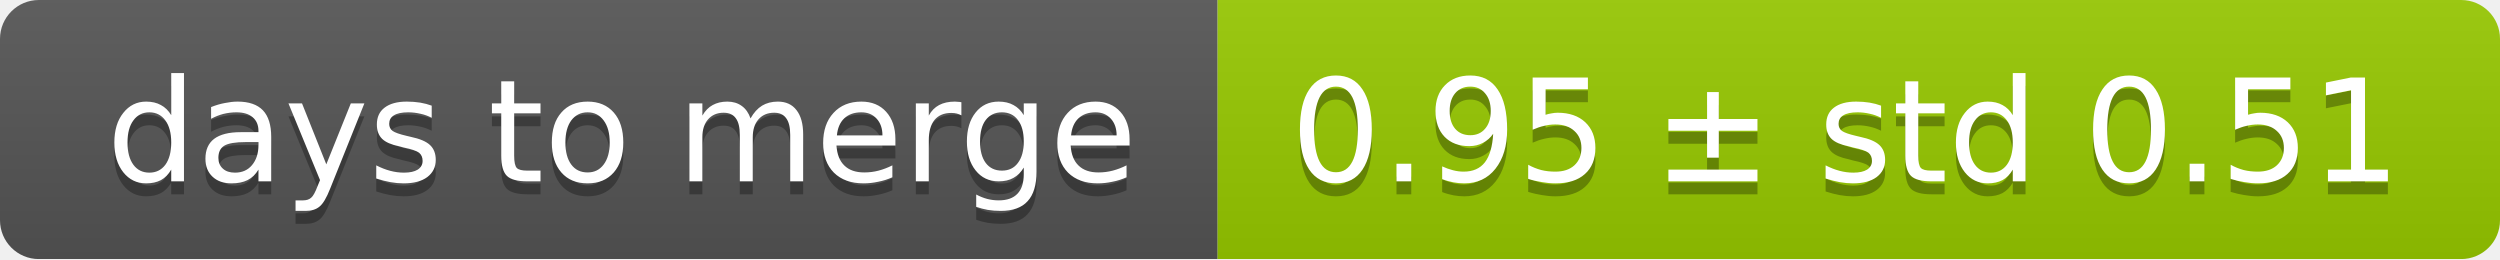
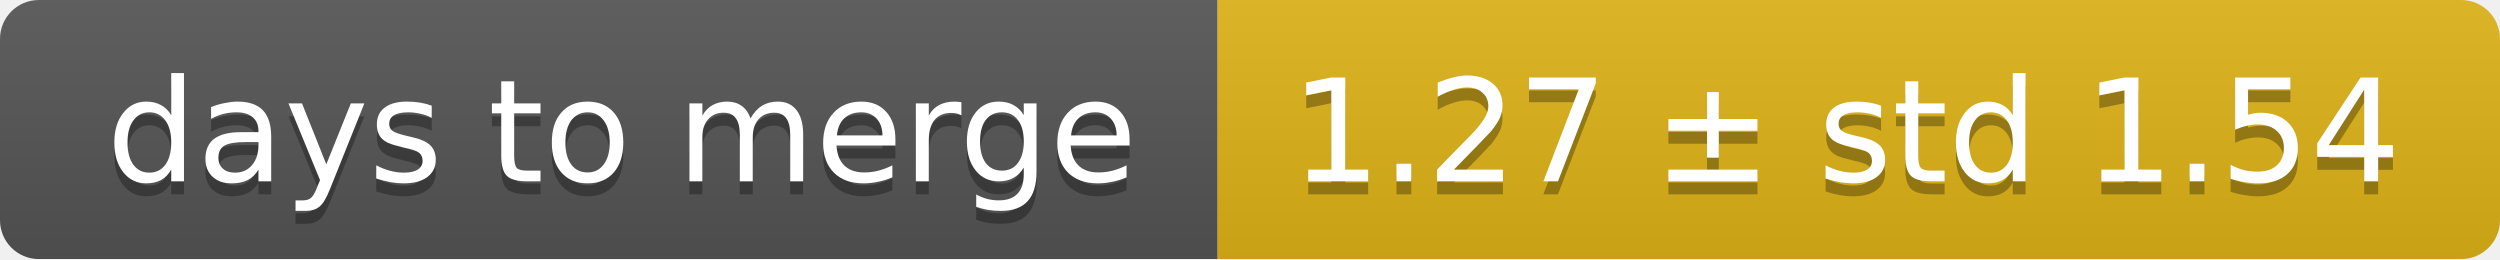
<svg xmlns="http://www.w3.org/2000/svg" width="193" height="20">
  <linearGradient id="smooth" x2="0" y2="100%">
    <stop offset="0" stop-color="#bbb" stop-opacity=".1" />
    <stop offset="1" stop-opacity=".1" />
  </linearGradient>
  <mask id="round">
    <rect width="193" height="20" rx="3" fill="#fff" />
  </mask>
  <g mask="url(#round)">
    <rect width="94" height="20" fill="#555" />
-     <rect x="94" width="99" height="20" fill="#97ca00" />
+     <rect x="94" width="99" height="20" fill="#dfb317" />
    <rect width="193" height="20" fill="url(#smooth)" />
  </g>
  <g fill="#fff" text-anchor="middle" font-family="DejaVu Sans,Verdana,Geneva,sans-serif" font-size="11">
    <text x="48" y="15" fill="#010101" fill-opacity=".3">days to merge</text>
    <text x="48" y="14">days to merge</text>
-     <text x="142.5" y="15" fill="#010101" fill-opacity=".3">0.95 ± std 0.51</text>
-     <text x="142.5" y="14">0.95 ± std 0.51</text>
+     <text x="142.5" y="15" fill="#010101" fill-opacity=".3">1.27 ± std 1.54</text>
+     <text x="142.5" y="14">1.27 ± std 1.54</text>
  </g>
</svg>
